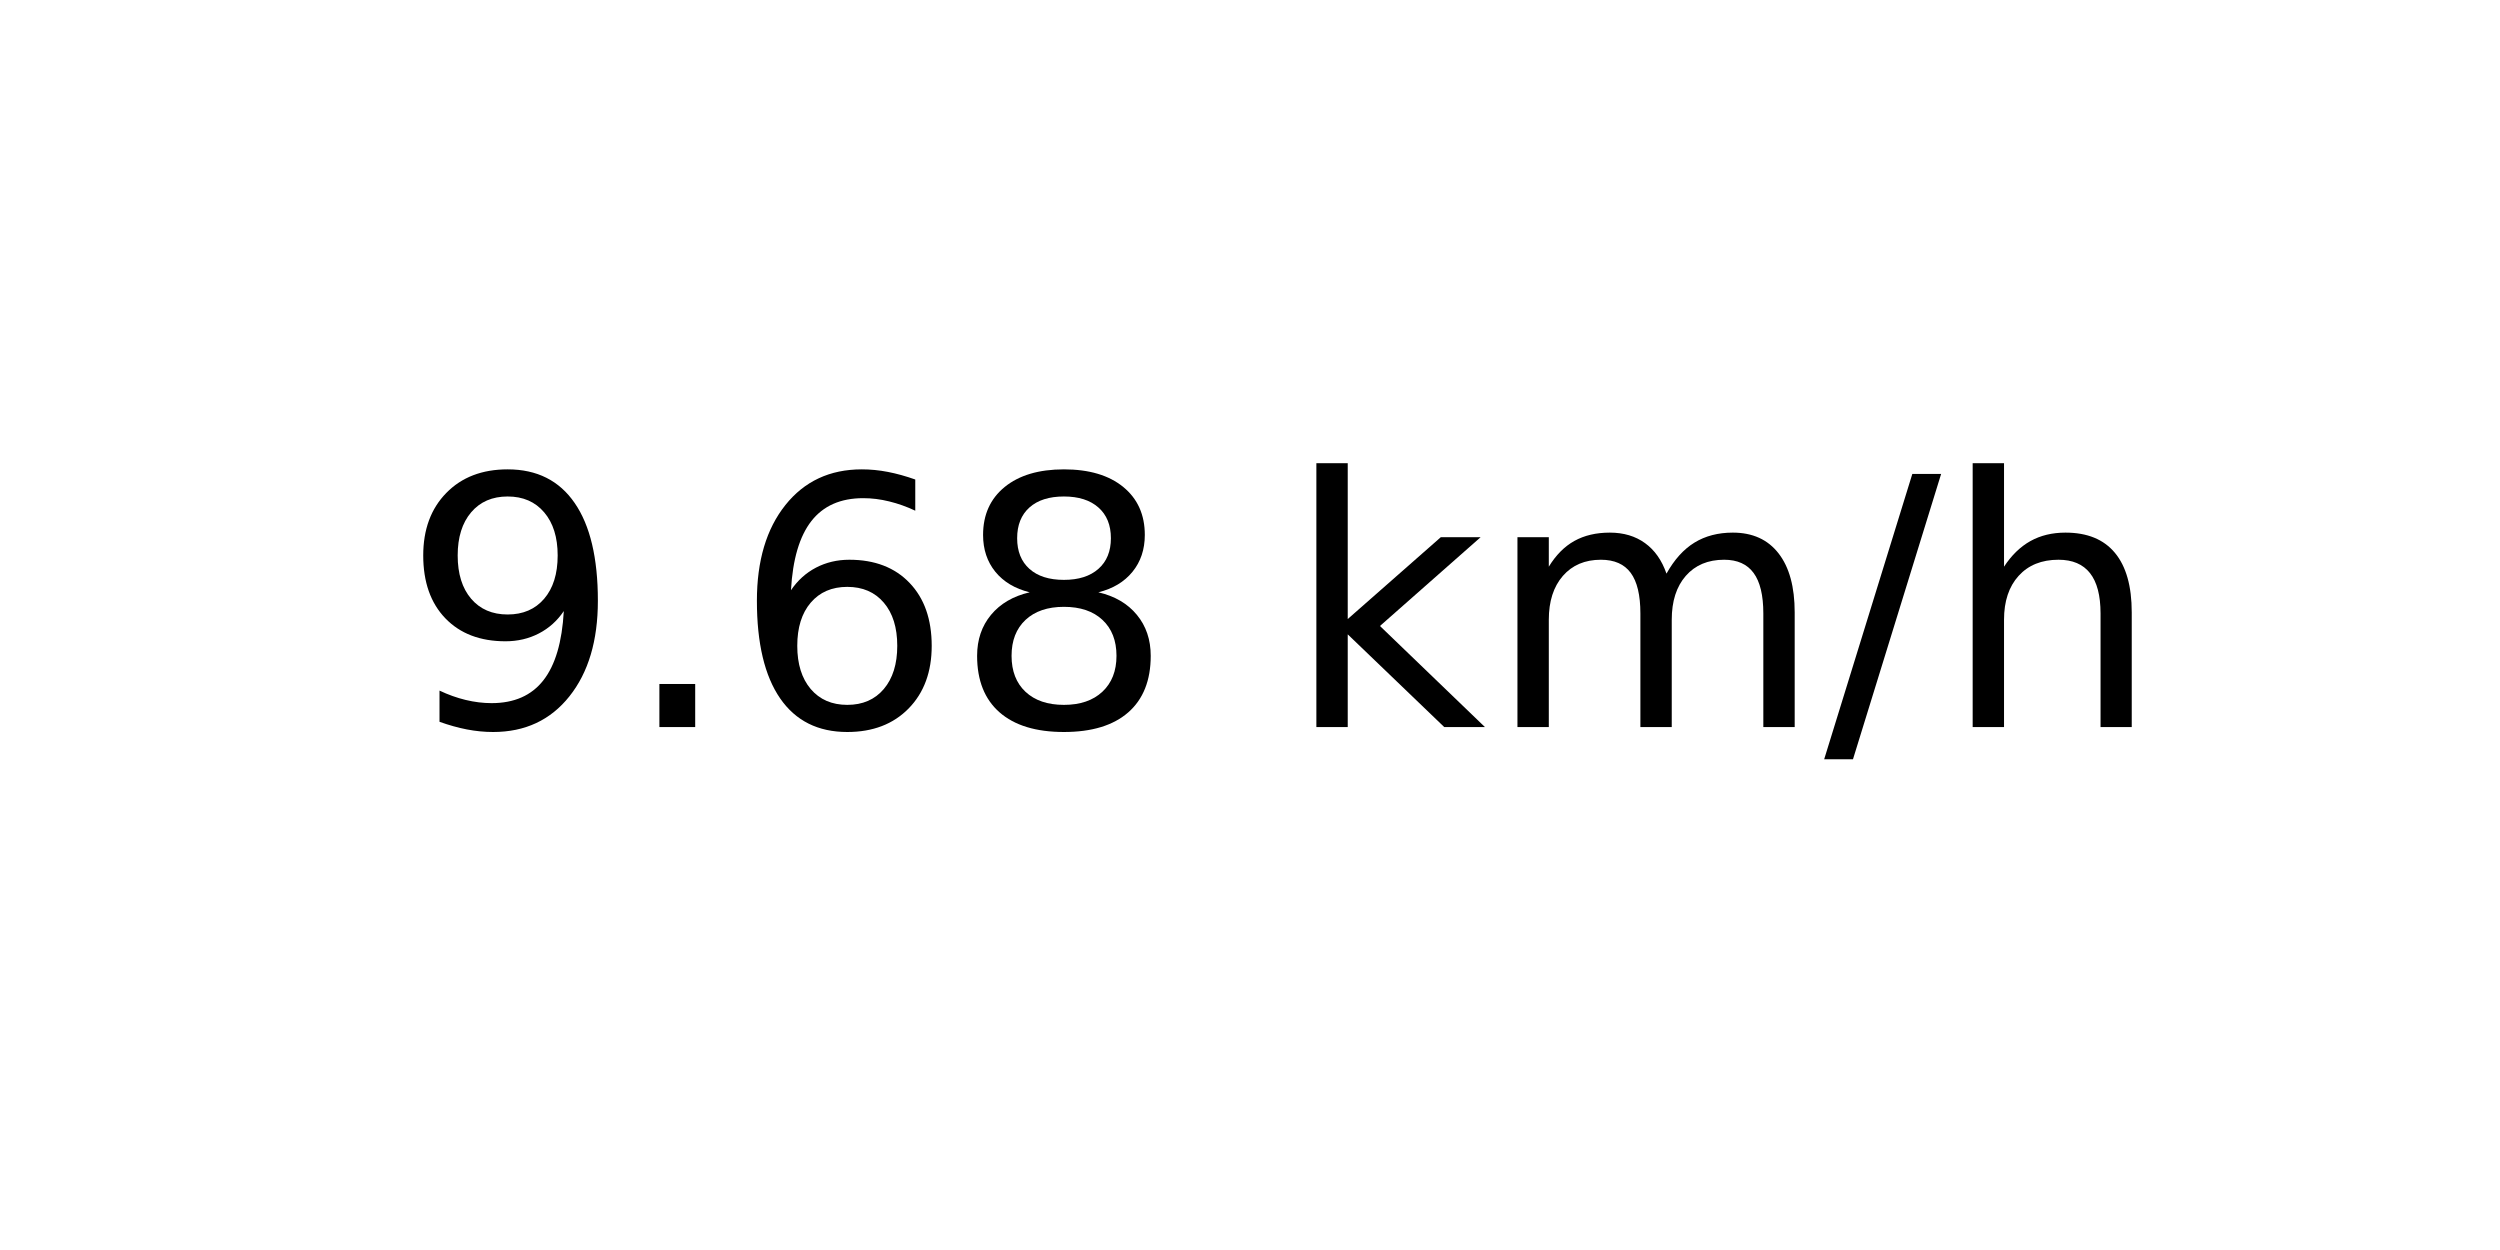
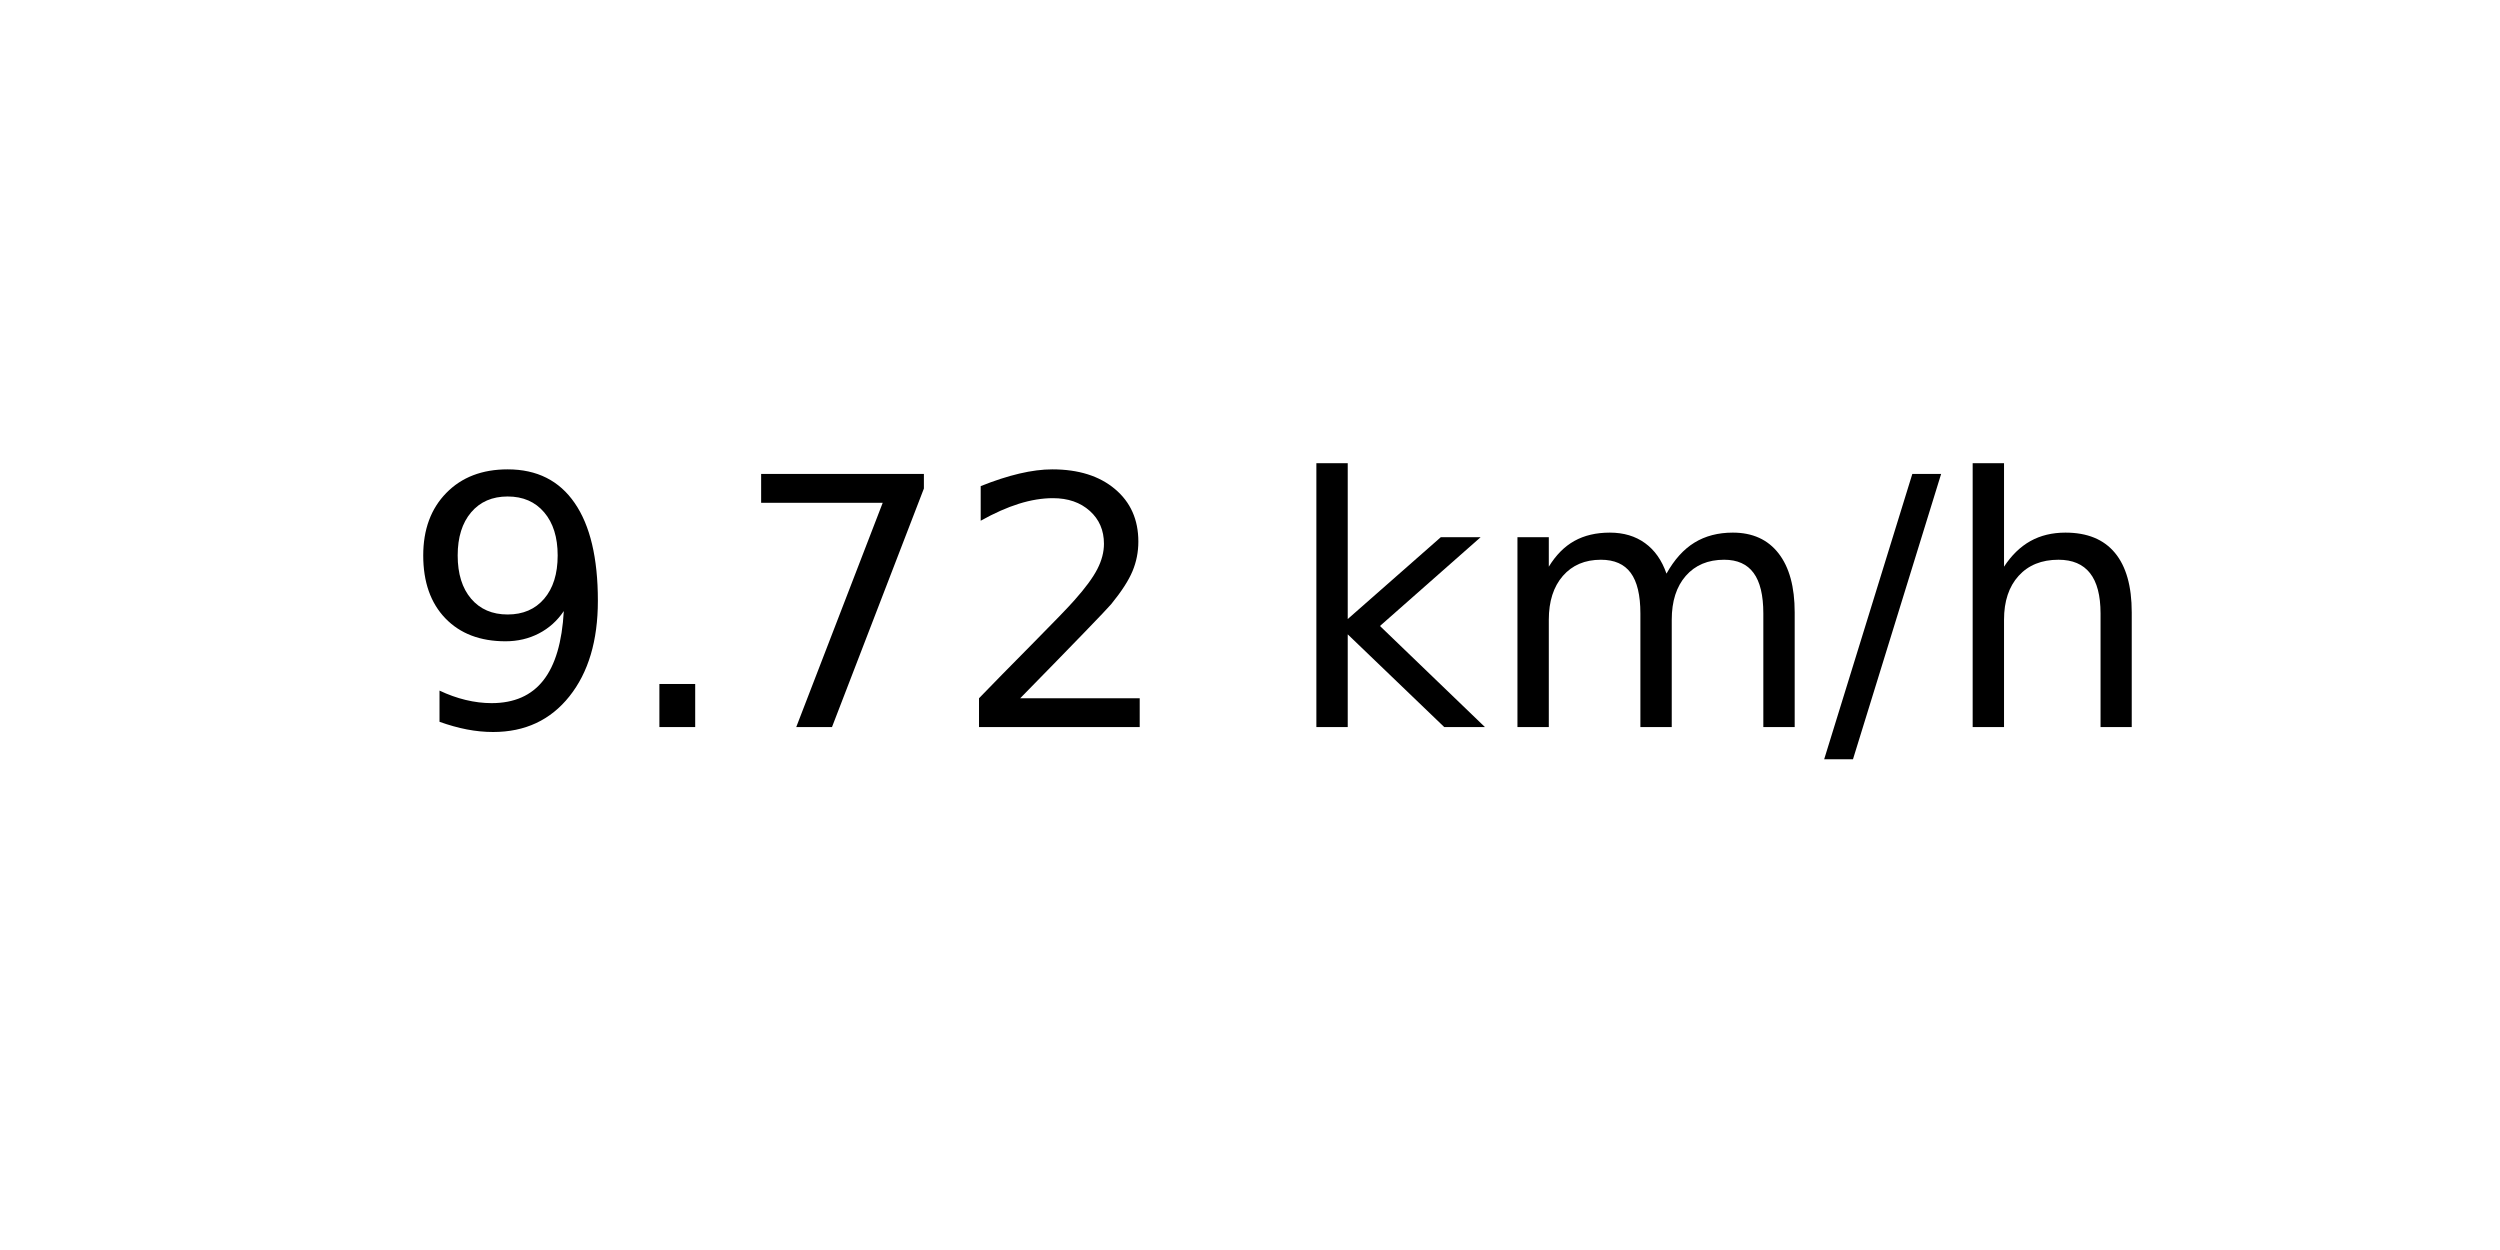
<svg xmlns="http://www.w3.org/2000/svg" xmlns:xlink="http://www.w3.org/1999/xlink" width="72pt" height="36pt" viewBox="0 0 72 36" version="1.1">
  <defs>
    <style type="text/css">*{stroke-linejoin: round; stroke-linecap: butt}</style>
  </defs>
  <g id="figure_1">
    <g id="axes_1">
      <g id="text_1">
        <g transform="translate(11.55937 20.93937) scale(0.1 -0.1)">
          <defs>
            <path id="DejaVuSans-39" d="M 703 97  L 703 672  Q 941 559 1184 500  Q 1428 441 1663 441  Q 2288 441 2617 861  Q 2947 1281 2994 2138  Q 2813 1869 2534 1725  Q 2256 1581 1919 1581  Q 1219 1581 811 2004  Q 403 2428 403 3163  Q 403 3881 828 4315  Q 1253 4750 1959 4750  Q 2769 4750 3195 4129  Q 3622 3509 3622 2328  Q 3622 1225 3098 567  Q 2575 -91 1691 -91  Q 1453 -91 1209 -44  Q 966 3 703 97  z M 1959 2075  Q 2384 2075 2632 2365  Q 2881 2656 2881 3163  Q 2881 3666 2632 3958  Q 2384 4250 1959 4250  Q 1534 4250 1286 3958  Q 1038 3666 1038 3163  Q 1038 2656 1286 2365  Q 1534 2075 1959 2075  z " transform="scale(0.015625)" />
            <path id="DejaVuSans-2e" d="M 684 794  L 1344 794  L 1344 0  L 684 0  L 684 794  z " transform="scale(0.015625)" />
-             <path id="DejaVuSans-36" d="M 2113 2584  Q 1688 2584 1439 2293  Q 1191 2003 1191 1497  Q 1191 994 1439 701  Q 1688 409 2113 409  Q 2538 409 2786 701  Q 3034 994 3034 1497  Q 3034 2003 2786 2293  Q 2538 2584 2113 2584  z M 3366 4563  L 3366 3988  Q 3128 4100 2886 4159  Q 2644 4219 2406 4219  Q 1781 4219 1451 3797  Q 1122 3375 1075 2522  Q 1259 2794 1537 2939  Q 1816 3084 2150 3084  Q 2853 3084 3261 2657  Q 3669 2231 3669 1497  Q 3669 778 3244 343  Q 2819 -91 2113 -91  Q 1303 -91 875 529  Q 447 1150 447 2328  Q 447 3434 972 4092  Q 1497 4750 2381 4750  Q 2619 4750 2861 4703  Q 3103 4656 3366 4563  z " transform="scale(0.015625)" />
-             <path id="DejaVuSans-38" d="M 2034 2216  Q 1584 2216 1326 1975  Q 1069 1734 1069 1313  Q 1069 891 1326 650  Q 1584 409 2034 409  Q 2484 409 2743 651  Q 3003 894 3003 1313  Q 3003 1734 2745 1975  Q 2488 2216 2034 2216  z M 1403 2484  Q 997 2584 770 2862  Q 544 3141 544 3541  Q 544 4100 942 4425  Q 1341 4750 2034 4750  Q 2731 4750 3128 4425  Q 3525 4100 3525 3541  Q 3525 3141 3298 2862  Q 3072 2584 2669 2484  Q 3125 2378 3379 2068  Q 3634 1759 3634 1313  Q 3634 634 3220 271  Q 2806 -91 2034 -91  Q 1263 -91 848 271  Q 434 634 434 1313  Q 434 1759 690 2068  Q 947 2378 1403 2484  z M 1172 3481  Q 1172 3119 1398 2916  Q 1625 2713 2034 2713  Q 2441 2713 2670 2916  Q 2900 3119 2900 3481  Q 2900 3844 2670 4047  Q 2441 4250 2034 4250  Q 1625 4250 1398 4047  Q 1172 3844 1172 3481  z " transform="scale(0.015625)" />
+             <path id="DejaVuSans-37" d="M 525 4666  L 3525 4666  L 3525 4397  L 1831 0  L 1172 0  L 2766 4134  L 525 4134  L 525 4666  z " transform="scale(0.015625)" />
+             <path id="DejaVuSans-32" d="M 1228 531  L 3431 531  L 3431 0  L 469 0  L 469 531  Q 828 903 1448 1529  Q 2069 2156 2228 2338  Q 2531 2678 2651 2914  Q 2772 3150 2772 3378  Q 2772 3750 2511 3984  Q 2250 4219 1831 4219  Q 1534 4219 1204 4116  Q 875 4013 500 3803  L 500 4441  Q 881 4594 1212 4672  Q 1544 4750 1819 4750  Q 2544 4750 2975 4387  Q 3406 4025 3406 3419  Q 3406 3131 3298 2873  Q 3191 2616 2906 2266  Q 2828 2175 2409 1742  Q 1991 1309 1228 531  z " transform="scale(0.015625)" />
            <path id="DejaVuSans-20" transform="scale(0.015625)" />
            <path id="DejaVuSans-6b" d="M 581 4863  L 1159 4863  L 1159 1991  L 2875 3500  L 3609 3500  L 1753 1863  L 3688 0  L 2938 0  L 1159 1709  L 1159 0  L 581 0  L 581 4863  z " transform="scale(0.015625)" />
            <path id="DejaVuSans-6d" d="M 3328 2828  Q 3544 3216 3844 3400  Q 4144 3584 4550 3584  Q 5097 3584 5394 3201  Q 5691 2819 5691 2113  L 5691 0  L 5113 0  L 5113 2094  Q 5113 2597 4934 2840  Q 4756 3084 4391 3084  Q 3944 3084 3684 2787  Q 3425 2491 3425 1978  L 3425 0  L 2847 0  L 2847 2094  Q 2847 2600 2669 2842  Q 2491 3084 2119 3084  Q 1678 3084 1418 2786  Q 1159 2488 1159 1978  L 1159 0  L 581 0  L 581 3500  L 1159 3500  L 1159 2956  Q 1356 3278 1631 3431  Q 1906 3584 2284 3584  Q 2666 3584 2933 3390  Q 3200 3197 3328 2828  z " transform="scale(0.015625)" />
            <path id="DejaVuSans-2f" d="M 1625 4666  L 2156 4666  L 531 -594  L 0 -594  L 1625 4666  z " transform="scale(0.015625)" />
            <path id="DejaVuSans-68" d="M 3513 2113  L 3513 0  L 2938 0  L 2938 2094  Q 2938 2591 2744 2837  Q 2550 3084 2163 3084  Q 1697 3084 1428 2787  Q 1159 2491 1159 1978  L 1159 0  L 581 0  L 581 4863  L 1159 4863  L 1159 2956  Q 1366 3272 1645 3428  Q 1925 3584 2291 3584  Q 2894 3584 3203 3211  Q 3513 2838 3513 2113  z " transform="scale(0.015625)" />
          </defs>
          <use xlink:href="#DejaVuSans-39" />
          <use xlink:href="#DejaVuSans-2e" x="63.623" />
-           <use xlink:href="#DejaVuSans-36" x="95.41" />
-           <use xlink:href="#DejaVuSans-38" x="159.033" />
+           <use xlink:href="#DejaVuSans-37" x="95.41" />
+           <use xlink:href="#DejaVuSans-32" x="159.033" />
          <use xlink:href="#DejaVuSans-20" x="222.656" />
          <use xlink:href="#DejaVuSans-6b" x="254.443" />
          <use xlink:href="#DejaVuSans-6d" x="312.354" />
          <use xlink:href="#DejaVuSans-2f" x="409.766" />
          <use xlink:href="#DejaVuSans-68" x="443.457" />
        </g>
      </g>
    </g>
  </g>
</svg>
